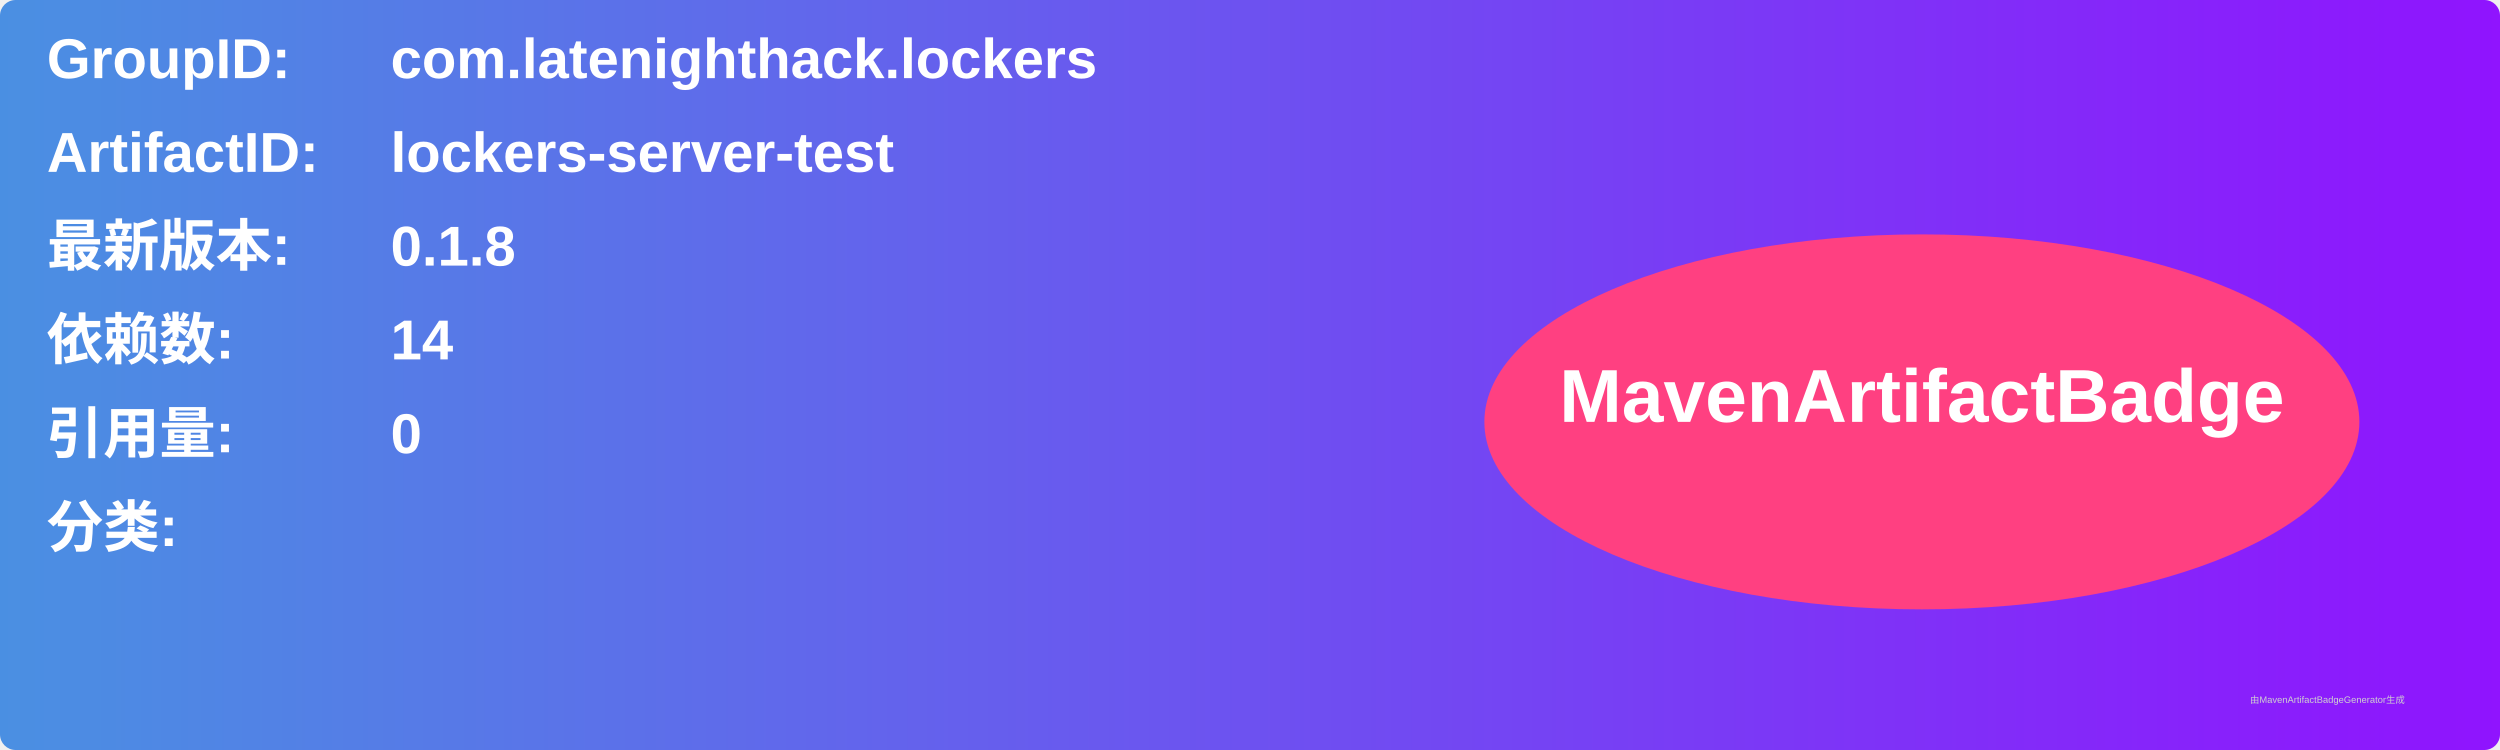
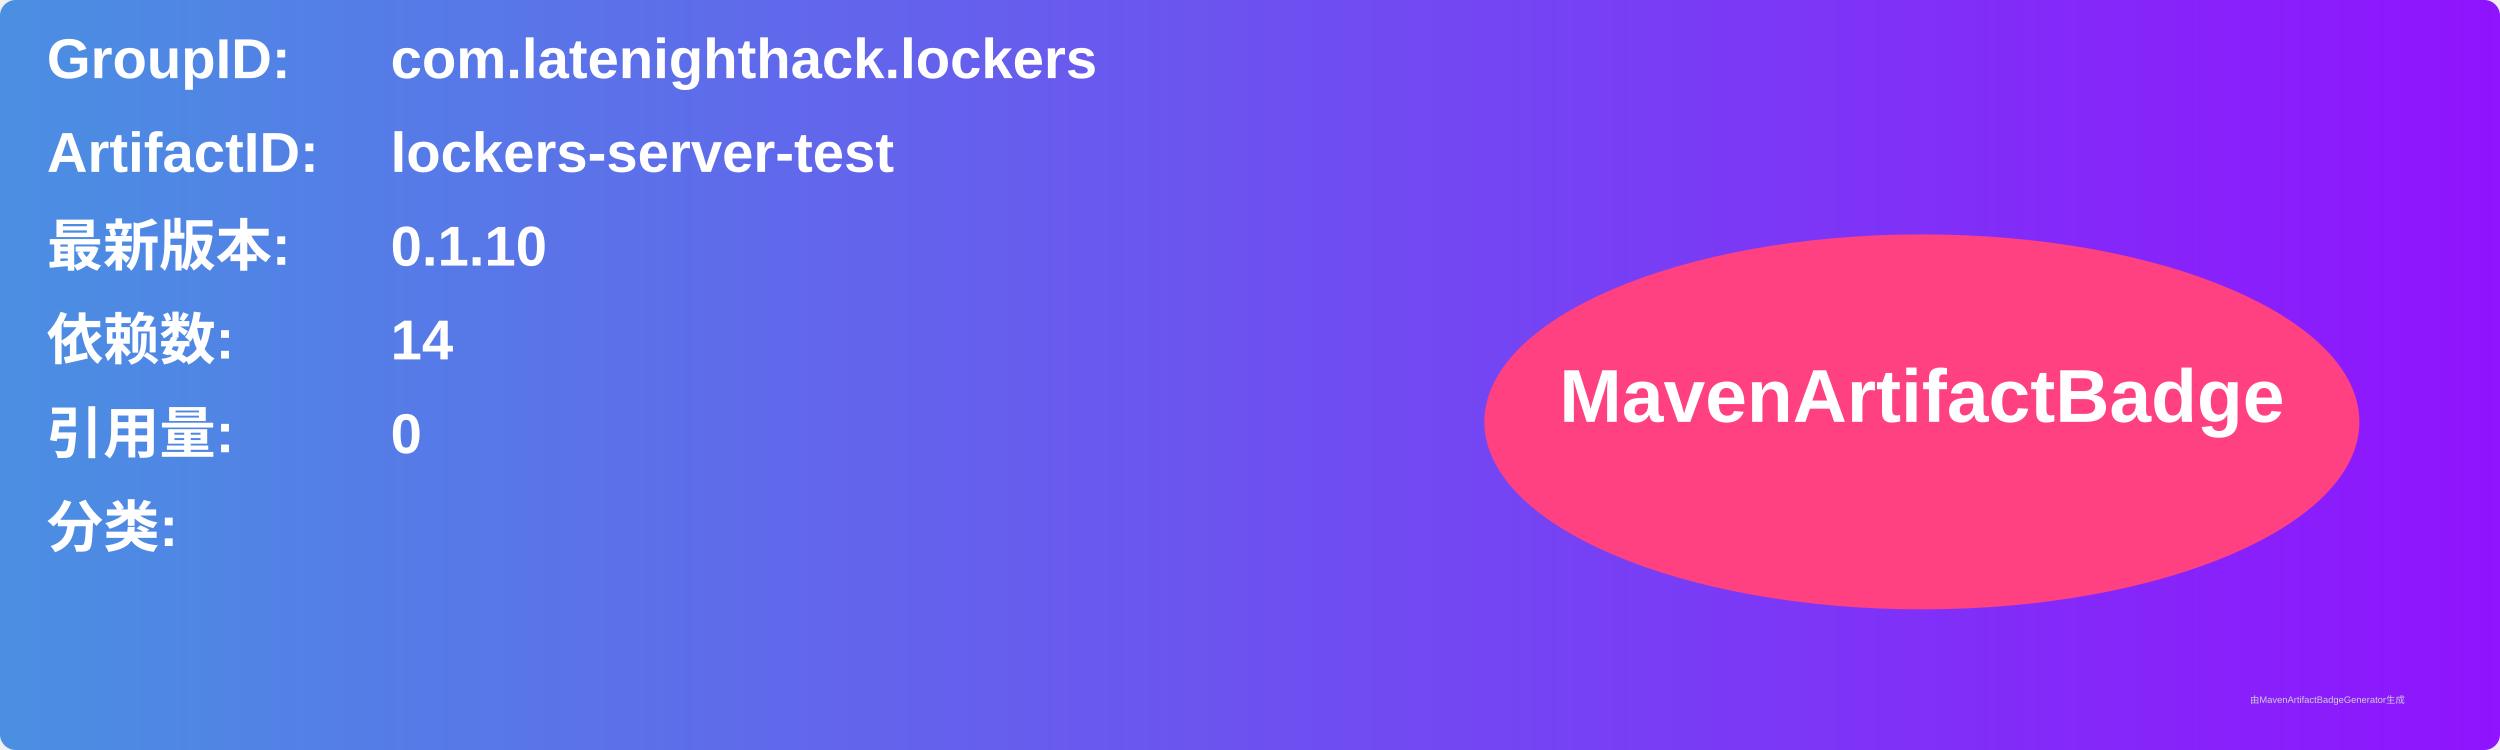
<svg xmlns="http://www.w3.org/2000/svg" width="800" height="240" viewBox="0 0 800 240">
  <linearGradient id="grad" x1="0%" y1="0%" x2="100%" y2="0%">
    <stop offset="0%" stop-color="#4a90e2" />
    <stop offset="100%" stop-color="#9013fe" />
  </linearGradient>
  <rect width="100%" height="100%" rx="5" ry="5" fill="url(#grad)" />
  <g transform="translate(15, 15)">
    <text x="0" y="10" font-family="Arial" font-size="18" fill="white" font-weight="bold" width="260">GroupID:</text>
    <text x="110" y="10" font-family="Arial" font-size="18" fill="white" font-weight="bold" width="460">com.latenighthack.lockers</text>
    <text x="0" y="40" font-family="Arial" font-size="18" fill="white" font-weight="bold" width="260">ArtifactID:</text>
    <text x="110" y="40" font-family="Arial" font-size="18" fill="white" font-weight="bold" width="460">lockers-server-test</text>
    <text x="0" y="70" font-family="Arial" font-size="18" fill="white" font-weight="bold">最新版本:</text>
    <text x="110" y="70" font-family="Arial" font-size="18" fill="white" font-weight="bold">
-       <tspan font-weight="bold">0.1.8</tspan>
+       <tspan font-weight="bold">0.1.10</tspan>
    </text>
    <text x="0" y="100" font-family="Arial" font-size="18" fill="white" font-weight="bold">依赖数: </text>
    <text x="110" y="100" font-family="Arial" font-size="18" fill="white">
      <tspan font-weight="bold">14</tspan>
    </text>
    <text x="0" y="130" font-family="Arial" font-size="18" fill="white" font-weight="bold">引用量: </text>
    <text x="110" y="130" font-family="Arial" font-size="18" fill="white">
      <tspan font-weight="bold">0</tspan>
    </text>
    <text x="0" y="160" font-family="Arial" font-size="18" fill="white" font-weight="bold">分类:</text>
    <text x="10" y="190" font-family="Arial" font-size="10" fill="white">
      <tspan font-weight="bold" />
    </text>
    <ellipse cx="600" cy="120" rx="140" ry="60" fill="#ff4081" />
    <text x="600" y="120" text-anchor="middle" font-family="Arial" font-size="24" fill="white" font-weight="bold">MavenArtifactBadge</text>
  </g>
  <text x="720" y="225" font-family="Arial" font-size="3" fill="#d0d0d0">由MavenArtifactBadgeGenerator生成</text>
</svg>
